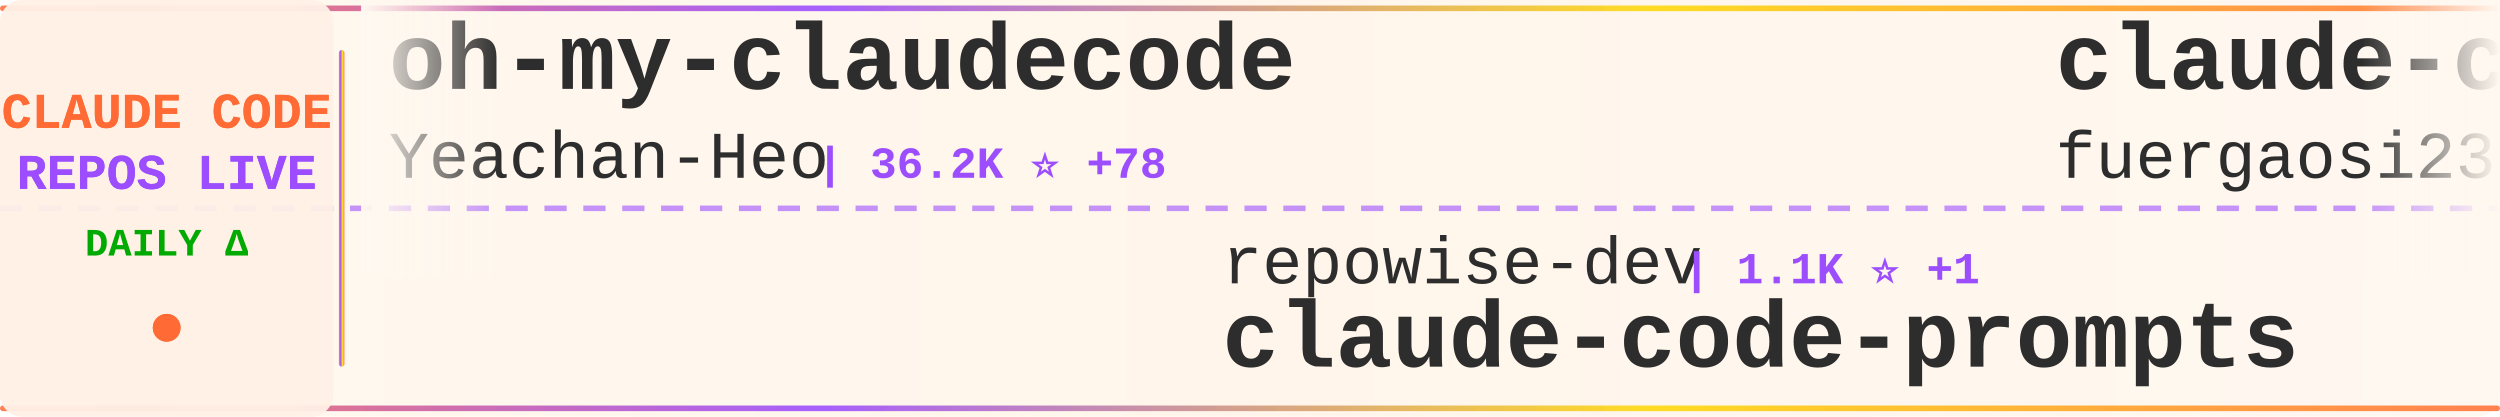
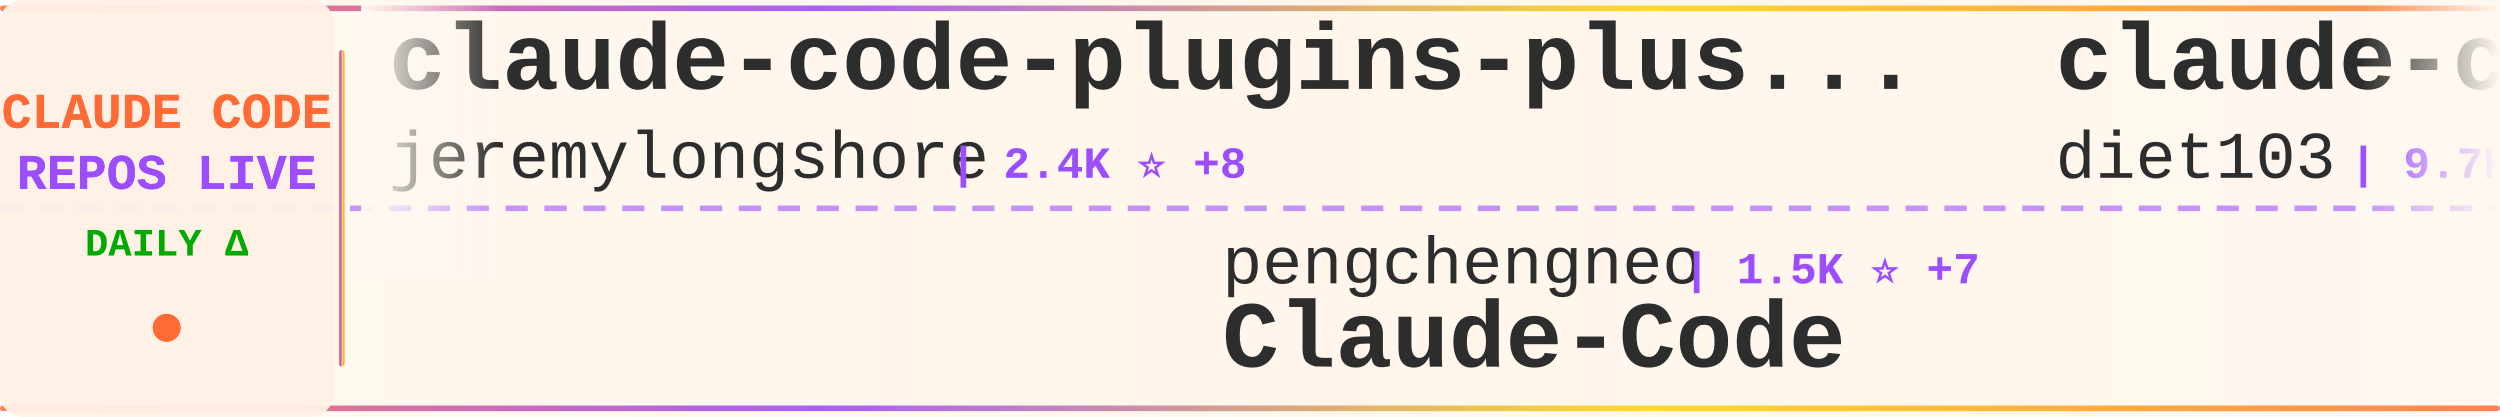
<svg xmlns="http://www.w3.org/2000/svg" width="900" height="150">
  <defs>
    <linearGradient id="tickerBg" x1="0%" y1="0%" x2="100%" y2="0%">
      <stop offset="0%" style="stop-color:#fff8f0;stop-opacity:0.98" />
      <stop offset="50%" style="stop-color:#fff5eb;stop-opacity:1" />
      <stop offset="100%" style="stop-color:#fff8f0;stop-opacity:0.98" />
    </linearGradient>
    <linearGradient id="borderGrad" x1="0%" y1="0%" x2="100%" y2="0%">
      <stop offset="0%" style="stop-color:#FF6B35;stop-opacity:0.85">
        <animate attributeName="stop-opacity" values="0.85;1;0.85" dur="2s" repeatCount="indefinite" />
      </stop>
      <stop offset="33%" style="stop-color:#9C4EFF;stop-opacity:0.9">
        <animate attributeName="stop-opacity" values="0.9;1;0.9" dur="2.2s" repeatCount="indefinite" />
      </stop>
      <stop offset="66%" style="stop-color:#FFD700;stop-opacity:0.85">
        <animate attributeName="stop-opacity" values="0.85;1;0.85" dur="1.8s" repeatCount="indefinite" />
      </stop>
      <stop offset="100%" style="stop-color:#FF6B35;stop-opacity:0.85">
        <animate attributeName="stop-opacity" values="0.85;1;0.85" dur="2s" repeatCount="indefinite" />
      </stop>
    </linearGradient>
    <filter id="textGlow">
      <feGaussianBlur stdDeviation="0.15" result="coloredBlur" />
      <feMerge>
        <feMergeNode in="coloredBlur" />
        <feMergeNode in="SourceGraphic" />
      </feMerge>
    </filter>
    <filter id="metricGlow">
      <feGaussianBlur stdDeviation="0.2" result="coloredBlur" />
      <feMerge>
        <feMergeNode in="coloredBlur" />
        <feMergeNode in="SourceGraphic" />
      </feMerge>
    </filter>
    <linearGradient id="leftFade" x1="0%" y1="0%" x2="100%" y2="0%">
      <stop offset="0%" style="stop-color:#fff8f0;stop-opacity:1" />
      <stop offset="100%" style="stop-color:#fff8f0;stop-opacity:0" />
    </linearGradient>
    <linearGradient id="rightFade" x1="0%" y1="0%" x2="100%" y2="0%">
      <stop offset="0%" style="stop-color:#fff8f0;stop-opacity:0" />
      <stop offset="100%" style="stop-color:#fff8f0;stop-opacity:1" />
    </linearGradient>
  </defs>
  <rect width="900" height="150" fill="url(#tickerBg)" rx="8" />
  <rect x="0" y="2" width="900" height="2" fill="url(#borderGrad)" rx="1" />
  <rect x="0" y="146" width="900" height="2" fill="url(#borderGrad)" rx="1" />
  <line x1="0" y1="75" x2="900" y2="75" stroke="#9C4EFF" stroke-width="2" stroke-dasharray="8 6" opacity="0.6" />
  <rect x="0" y="0" width="120" height="150" fill="#fff0e6" opacity="0.95" rx="8" />
  <text x="60" y="46" font-family="'Courier New', monospace" font-size="18" font-weight="bold" fill="#FF6B35" text-anchor="middle" filter="url(#textGlow)">
    CLAUDE CODE
  </text>
  <text x="60" y="68" font-family="'Courier New', monospace" font-size="18" font-weight="bold" fill="#9C4EFF" text-anchor="middle" filter="url(#textGlow)">
    REPOS LIVE
  </text>
  <text x="60" y="92" font-family="'Courier New', monospace" font-size="14" font-weight="bold" fill="#00aa00" text-anchor="middle">
    DAILY Δ
  </text>
  <circle cx="60" cy="118" r="5" fill="#FF6B35" filter="url(#metricGlow)">
    <animate attributeName="r" values="4;6;4" dur="1.5s" repeatCount="indefinite" />
    <animate attributeName="opacity" values="0.6;1;0.6" dur="1.5s" repeatCount="indefinite" />
  </circle>
  <rect x="122" y="18" width="2" height="114" fill="url(#borderGrad)" rx="1" />
  <clipPath id="tickerClip">
    <rect x="130" y="0" width="770" height="150" />
  </clipPath>
  <g clip-path="url(#tickerClip)">
    <g id="tickerItems">
      <animateTransform attributeName="transform" attributeType="XML" type="translate" from="0 0" to="-3000 0" dur="54s" repeatCount="indefinite" />
      <g transform="translate(0, 0)">
-         <text x="140" y="32" font-family="'Courier New', monospace" font-size="34" font-weight="bold" fill="#2d2d2d">oh-my-claudecode</text>
-         <text x="140" y="64" font-family="'Courier New', monospace" font-size="24" font-weight="normal" fill="#2d2d2d" opacity="1.0">Yeachan-Heo</text>
-         <text x="294" y="64" font-family="'Courier New', monospace" font-size="16" font-weight="bold" fill="#9C4EFF"> | 36.2K ⭐ +78</text>
+         <text x="140" y="32" font-family="'Courier New', monospace" font-size="34" font-weight="bold" fill="#2d2d2d">claude-code-plugins-plus...</text>
+         <text x="140" y="64" font-family="'Courier New', monospace" font-size="24" font-weight="normal" fill="#2d2d2d" opacity="1.0">jeremylongshore</text>
+         <text x="342" y="64" font-family="'Courier New', monospace" font-size="16" font-weight="bold" fill="#9C4EFF"> | 2.4K ⭐ +8</text>
      </g>
      <g transform="translate(300, 0)">
-         <text x="140" y="102" font-family="'Courier New', monospace" font-size="24" font-weight="normal" fill="#2d2d2d" opacity="1.0">repowise-dev</text>
-         <text x="306" y="102" font-family="'Courier New', monospace" font-size="16" font-weight="bold" fill="#9C4EFF"> | 1.1K ⭐ +1</text>
-         <text x="140" y="132" font-family="'Courier New', monospace" font-size="34" font-weight="bold" fill="#2d2d2d">claude-code-prompts</text>
+         <text x="140" y="102" font-family="'Courier New', monospace" font-size="24" font-weight="normal" fill="#2d2d2d" opacity="1.0">pengchengneo</text>
+         <text x="306" y="102" font-family="'Courier New', monospace" font-size="16" font-weight="bold" fill="#9C4EFF"> | 1.5K ⭐ +7</text>
+         <text x="140" y="132" font-family="'Courier New', monospace" font-size="34" font-weight="bold" fill="#2d2d2d">Claude-Code</text>
      </g>
      <g transform="translate(600, 0)">
-         <text x="140" y="32" font-family="'Courier New', monospace" font-size="34" font-weight="bold" fill="#2d2d2d">claude-code-proxy</text>
-         <text x="140" y="64" font-family="'Courier New', monospace" font-size="24" font-weight="normal" fill="#2d2d2d" opacity="1.0">fuergaosi233</text>
-         <text x="306" y="64" font-family="'Courier New', monospace" font-size="16" font-weight="bold" fill="#9C4EFF"> | 2.7K ⭐ +7</text>
+         <text x="140" y="32" font-family="'Courier New', monospace" font-size="34" font-weight="bold" fill="#2d2d2d">claude-code-infrastructu...</text>
+         <text x="140" y="64" font-family="'Courier New', monospace" font-size="24" font-weight="normal" fill="#2d2d2d" opacity="1.0">diet103</text>
+         <text x="246" y="64" font-family="'Courier New', monospace" font-size="16" font-weight="bold" fill="#9C4EFF"> | 9.7K ⭐ +2</text>
      </g>
      <g transform="translate(900, 0)">
-         <text x="140" y="102" font-family="'Courier New', monospace" font-size="24" font-weight="normal" fill="#2d2d2d" opacity="1.0">liuup</text>
-         <text x="222" y="102" font-family="'Courier New', monospace" font-size="16" font-weight="bold" fill="#9C4EFF"> | 3.1K ⭐ +22</text>
-         <text x="140" y="132" font-family="'Courier New', monospace" font-size="34" font-weight="bold" fill="#2d2d2d">claude-code-analysis</text>
+         <text x="140" y="102" font-family="'Courier New', monospace" font-size="24" font-weight="normal" fill="#2d2d2d" opacity="1.0">anthropics</text>
+         <text x="282" y="102" font-family="'Courier New', monospace" font-size="16" font-weight="bold" fill="#9C4EFF"> | 149.6K ⭐ +514</text>
+         <text x="140" y="132" font-family="'Courier New', monospace" font-size="34" font-weight="bold" fill="#2d2d2d">skills</text>
      </g>
      <g transform="translate(1200, 0)">
-         <text x="140" y="32" font-family="'Courier New', monospace" font-size="34" font-weight="bold" fill="#2d2d2d">andrej-karpathy-skills</text>
-         <text x="140" y="64" font-family="'Courier New', monospace" font-size="24" font-weight="normal" fill="#2d2d2d" opacity="1.0">multica-ai</text>
-         <text x="282" y="64" font-family="'Courier New', monospace" font-size="16" font-weight="bold" fill="#9C4EFF"> | 173.5K ⭐ +728</text>
+         <text x="140" y="32" font-family="'Courier New', monospace" font-size="34" font-weight="bold" fill="#2d2d2d">Claude-Code-Source-Study</text>
+         <text x="140" y="64" font-family="'Courier New', monospace" font-size="24" font-weight="normal" fill="#2d2d2d" opacity="1.0">luyao618</text>
+         <text x="258" y="64" font-family="'Courier New', monospace" font-size="16" font-weight="bold" fill="#9C4EFF"> | 1.5K ⭐ +6</text>
      </g>
      <g transform="translate(1500, 0)">
        <text x="140" y="102" font-family="'Courier New', monospace" font-size="24" font-weight="normal" fill="#2d2d2d" opacity="1.0">asgeirtj</text>
-         <text x="258" y="102" font-family="'Courier New', monospace" font-size="16" font-weight="bold" fill="#9C4EFF"> | 41.7K ⭐ +132</text>
+         <text x="258" y="102" font-family="'Courier New', monospace" font-size="16" font-weight="bold" fill="#9C4EFF"> | 41.7K ⭐ +144</text>
        <text x="140" y="132" font-family="'Courier New', monospace" font-size="34" font-weight="bold" fill="#2d2d2d">system_prompts_leaks</text>
      </g>
      <g transform="translate(1800, 0)">
-         <text x="140" y="32" font-family="'Courier New', monospace" font-size="34" font-weight="bold" fill="#2d2d2d">claude-code-base-action</text>
-         <text x="140" y="64" font-family="'Courier New', monospace" font-size="24" font-weight="normal" fill="#2d2d2d" opacity="1.0">anthropics</text>
-         <text x="282" y="64" font-family="'Courier New', monospace" font-size="16" font-weight="bold" fill="#9C4EFF"> | 870 ⭐ +1</text>
+         <text x="140" y="32" font-family="'Courier New', monospace" font-size="34" font-weight="bold" fill="#2d2d2d">claude-code-source-build</text>
+         <text x="140" y="64" font-family="'Courier New', monospace" font-size="24" font-weight="normal" fill="#2d2d2d" opacity="1.0">andrew-kramer-inno</text>
+         <text x="378" y="64" font-family="'Courier New', monospace" font-size="16" font-weight="bold" fill="#9C4EFF"> | 592 ⭐</text>
      </g>
      <g transform="translate(2100, 0)">
-         <text x="140" y="102" font-family="'Courier New', monospace" font-size="24" font-weight="normal" fill="#2d2d2d" opacity="1.0">jqueryscript</text>
-         <text x="306" y="102" font-family="'Courier New', monospace" font-size="16" font-weight="bold" fill="#9C4EFF"> | 420 ⭐ +4</text>
-         <text x="140" y="132" font-family="'Courier New', monospace" font-size="34" font-weight="bold" fill="#2d2d2d">awesome-claude-code</text>
+         <text x="140" y="102" font-family="'Courier New', monospace" font-size="24" font-weight="normal" fill="#2d2d2d" opacity="1.0">musistudio</text>
+         <text x="282" y="102" font-family="'Courier New', monospace" font-size="16" font-weight="bold" fill="#9C4EFF"> | 34.9K ⭐ +46</text>
+         <text x="140" y="132" font-family="'Courier New', monospace" font-size="34" font-weight="bold" fill="#2d2d2d">claude-code-router</text>
      </g>
      <g transform="translate(2400, 0)">
-         <text x="140" y="32" font-family="'Courier New', monospace" font-size="34" font-weight="bold" fill="#2d2d2d">claude-skills</text>
-         <text x="140" y="64" font-family="'Courier New', monospace" font-size="24" font-weight="normal" fill="#2d2d2d" opacity="1.0">alirezarezvani</text>
-         <text x="330" y="64" font-family="'Courier New', monospace" font-size="16" font-weight="bold" fill="#9C4EFF"> | 17.8K ⭐ +98</text>
+         <text x="140" y="32" font-family="'Courier New', monospace" font-size="34" font-weight="bold" fill="#2d2d2d">claude-coder</text>
+         <text x="140" y="64" font-family="'Courier New', monospace" font-size="24" font-weight="normal" fill="#2d2d2d" opacity="1.0">kodu-ai</text>
+         <text x="246" y="64" font-family="'Courier New', monospace" font-size="16" font-weight="bold" fill="#9C4EFF"> | 5.3K ⭐</text>
      </g>
      <g transform="translate(2700, 0)">
-         <text x="140" y="102" font-family="'Courier New', monospace" font-size="24" font-weight="normal" fill="#2d2d2d" opacity="1.0">davila7</text>
-         <text x="246" y="102" font-family="'Courier New', monospace" font-size="16" font-weight="bold" fill="#9C4EFF"> | 28.0K ⭐ +60</text>
-         <text x="140" y="132" font-family="'Courier New', monospace" font-size="34" font-weight="bold" fill="#2d2d2d">claude-code-templates</text>
+         <text x="140" y="102" font-family="'Courier New', monospace" font-size="24" font-weight="normal" fill="#2d2d2d" opacity="1.0">huangjia2019</text>
+         <text x="306" y="102" font-family="'Courier New', monospace" font-size="16" font-weight="bold" fill="#9C4EFF"> | 826 ⭐ +8</text>
+         <text x="140" y="132" font-family="'Courier New', monospace" font-size="34" font-weight="bold" fill="#2d2d2d">claude-code-engineering</text>
      </g>
      <g transform="translate(3000, 0)">
-         <text x="140" y="32" font-family="'Courier New', monospace" font-size="34" font-weight="bold" fill="#2d2d2d">oh-my-claudecode</text>
-         <text x="140" y="64" font-family="'Courier New', monospace" font-size="24" font-weight="normal" fill="#2d2d2d" opacity="1.0">Yeachan-Heo</text>
-         <text x="294" y="64" font-family="'Courier New', monospace" font-size="16" font-weight="bold" fill="#9C4EFF"> | 36.2K ⭐ +78</text>
+         <text x="140" y="32" font-family="'Courier New', monospace" font-size="34" font-weight="bold" fill="#2d2d2d">claude-code-plugins-plus...</text>
+         <text x="140" y="64" font-family="'Courier New', monospace" font-size="24" font-weight="normal" fill="#2d2d2d" opacity="1.0">jeremylongshore</text>
+         <text x="342" y="64" font-family="'Courier New', monospace" font-size="16" font-weight="bold" fill="#9C4EFF"> | 2.4K ⭐ +8</text>
      </g>
      <g transform="translate(3300, 0)">
-         <text x="140" y="102" font-family="'Courier New', monospace" font-size="24" font-weight="normal" fill="#2d2d2d" opacity="1.0">repowise-dev</text>
-         <text x="306" y="102" font-family="'Courier New', monospace" font-size="16" font-weight="bold" fill="#9C4EFF"> | 1.1K ⭐ +1</text>
-         <text x="140" y="132" font-family="'Courier New', monospace" font-size="34" font-weight="bold" fill="#2d2d2d">claude-code-prompts</text>
+         <text x="140" y="102" font-family="'Courier New', monospace" font-size="24" font-weight="normal" fill="#2d2d2d" opacity="1.0">pengchengneo</text>
+         <text x="306" y="102" font-family="'Courier New', monospace" font-size="16" font-weight="bold" fill="#9C4EFF"> | 1.5K ⭐ +7</text>
+         <text x="140" y="132" font-family="'Courier New', monospace" font-size="34" font-weight="bold" fill="#2d2d2d">Claude-Code</text>
      </g>
      <g transform="translate(3600, 0)">
-         <text x="140" y="32" font-family="'Courier New', monospace" font-size="34" font-weight="bold" fill="#2d2d2d">claude-code-proxy</text>
-         <text x="140" y="64" font-family="'Courier New', monospace" font-size="24" font-weight="normal" fill="#2d2d2d" opacity="1.0">fuergaosi233</text>
-         <text x="306" y="64" font-family="'Courier New', monospace" font-size="16" font-weight="bold" fill="#9C4EFF"> | 2.7K ⭐ +7</text>
+         <text x="140" y="32" font-family="'Courier New', monospace" font-size="34" font-weight="bold" fill="#2d2d2d">claude-code-infrastructu...</text>
+         <text x="140" y="64" font-family="'Courier New', monospace" font-size="24" font-weight="normal" fill="#2d2d2d" opacity="1.0">diet103</text>
+         <text x="246" y="64" font-family="'Courier New', monospace" font-size="16" font-weight="bold" fill="#9C4EFF"> | 9.7K ⭐ +2</text>
      </g>
      <g transform="translate(3900, 0)">
-         <text x="140" y="102" font-family="'Courier New', monospace" font-size="24" font-weight="normal" fill="#2d2d2d" opacity="1.0">liuup</text>
-         <text x="222" y="102" font-family="'Courier New', monospace" font-size="16" font-weight="bold" fill="#9C4EFF"> | 3.1K ⭐ +22</text>
-         <text x="140" y="132" font-family="'Courier New', monospace" font-size="34" font-weight="bold" fill="#2d2d2d">claude-code-analysis</text>
+         <text x="140" y="102" font-family="'Courier New', monospace" font-size="24" font-weight="normal" fill="#2d2d2d" opacity="1.0">anthropics</text>
+         <text x="282" y="102" font-family="'Courier New', monospace" font-size="16" font-weight="bold" fill="#9C4EFF"> | 149.6K ⭐ +514</text>
+         <text x="140" y="132" font-family="'Courier New', monospace" font-size="34" font-weight="bold" fill="#2d2d2d">skills</text>
      </g>
    </g>
  </g>
  <rect x="130" y="0" width="50" height="100" fill="url(#leftFade)" />
  <rect x="850" y="0" width="50" height="100" fill="url(#rightFade)" />
</svg>
